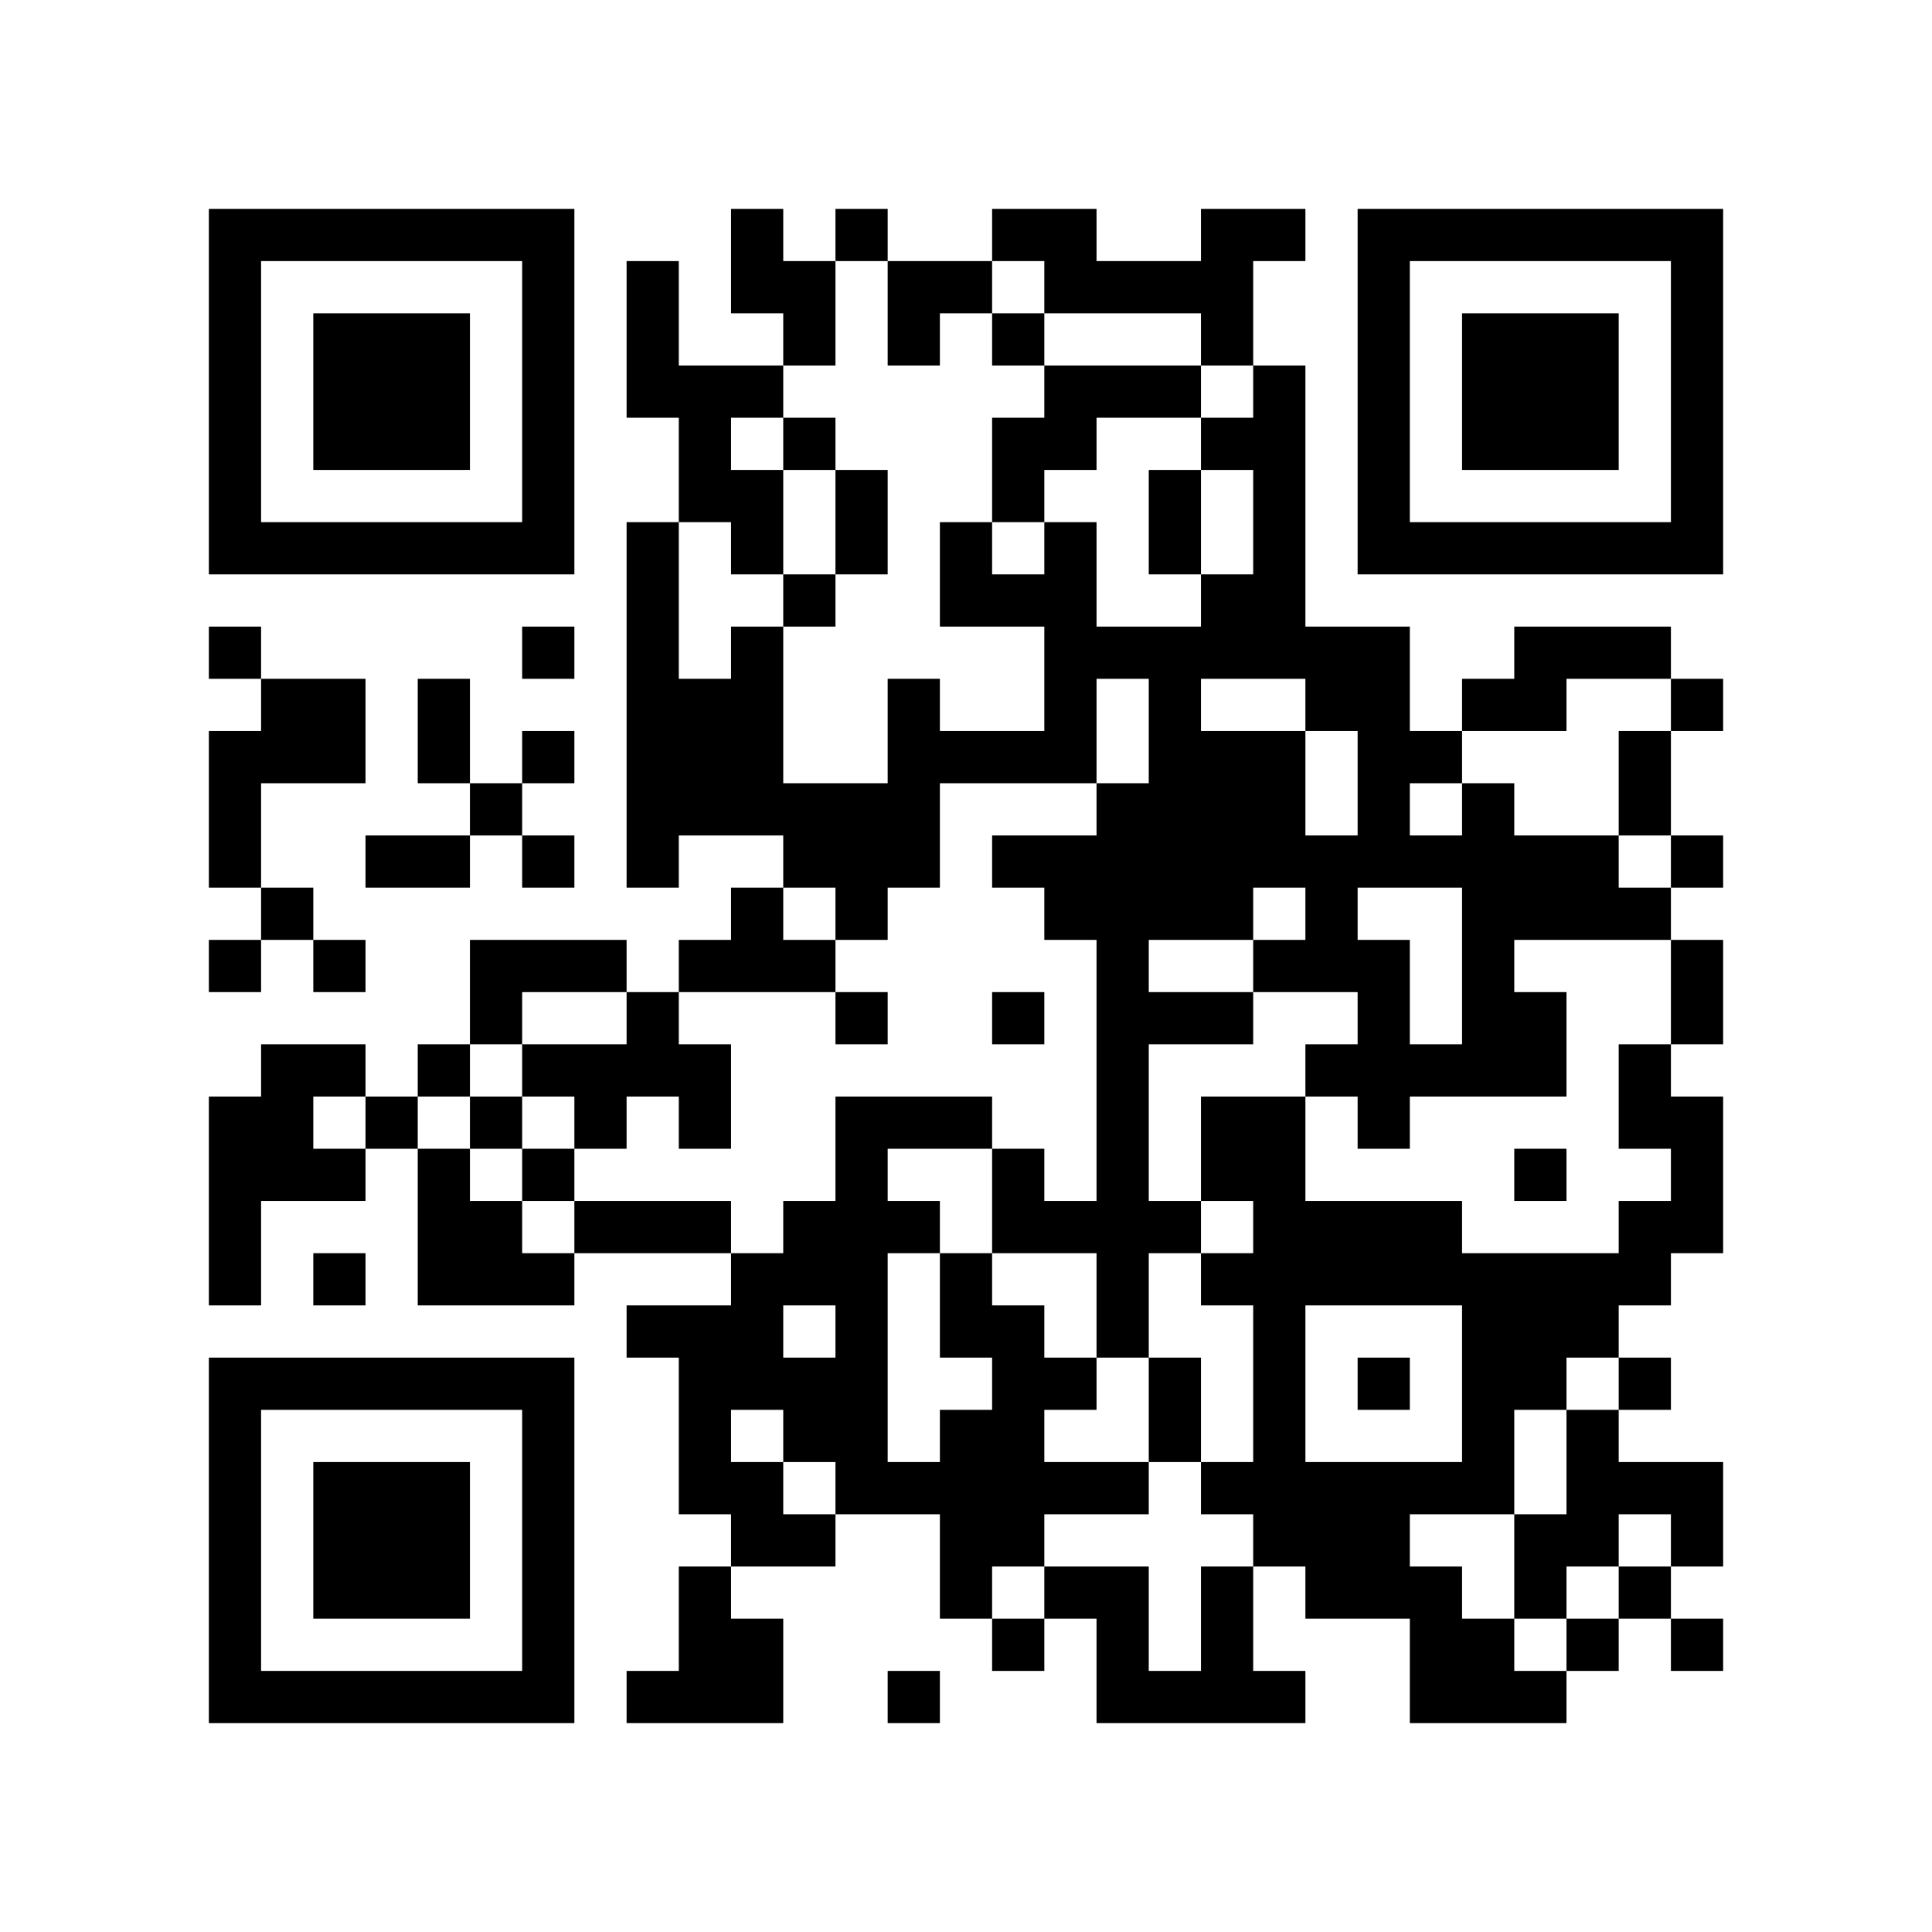
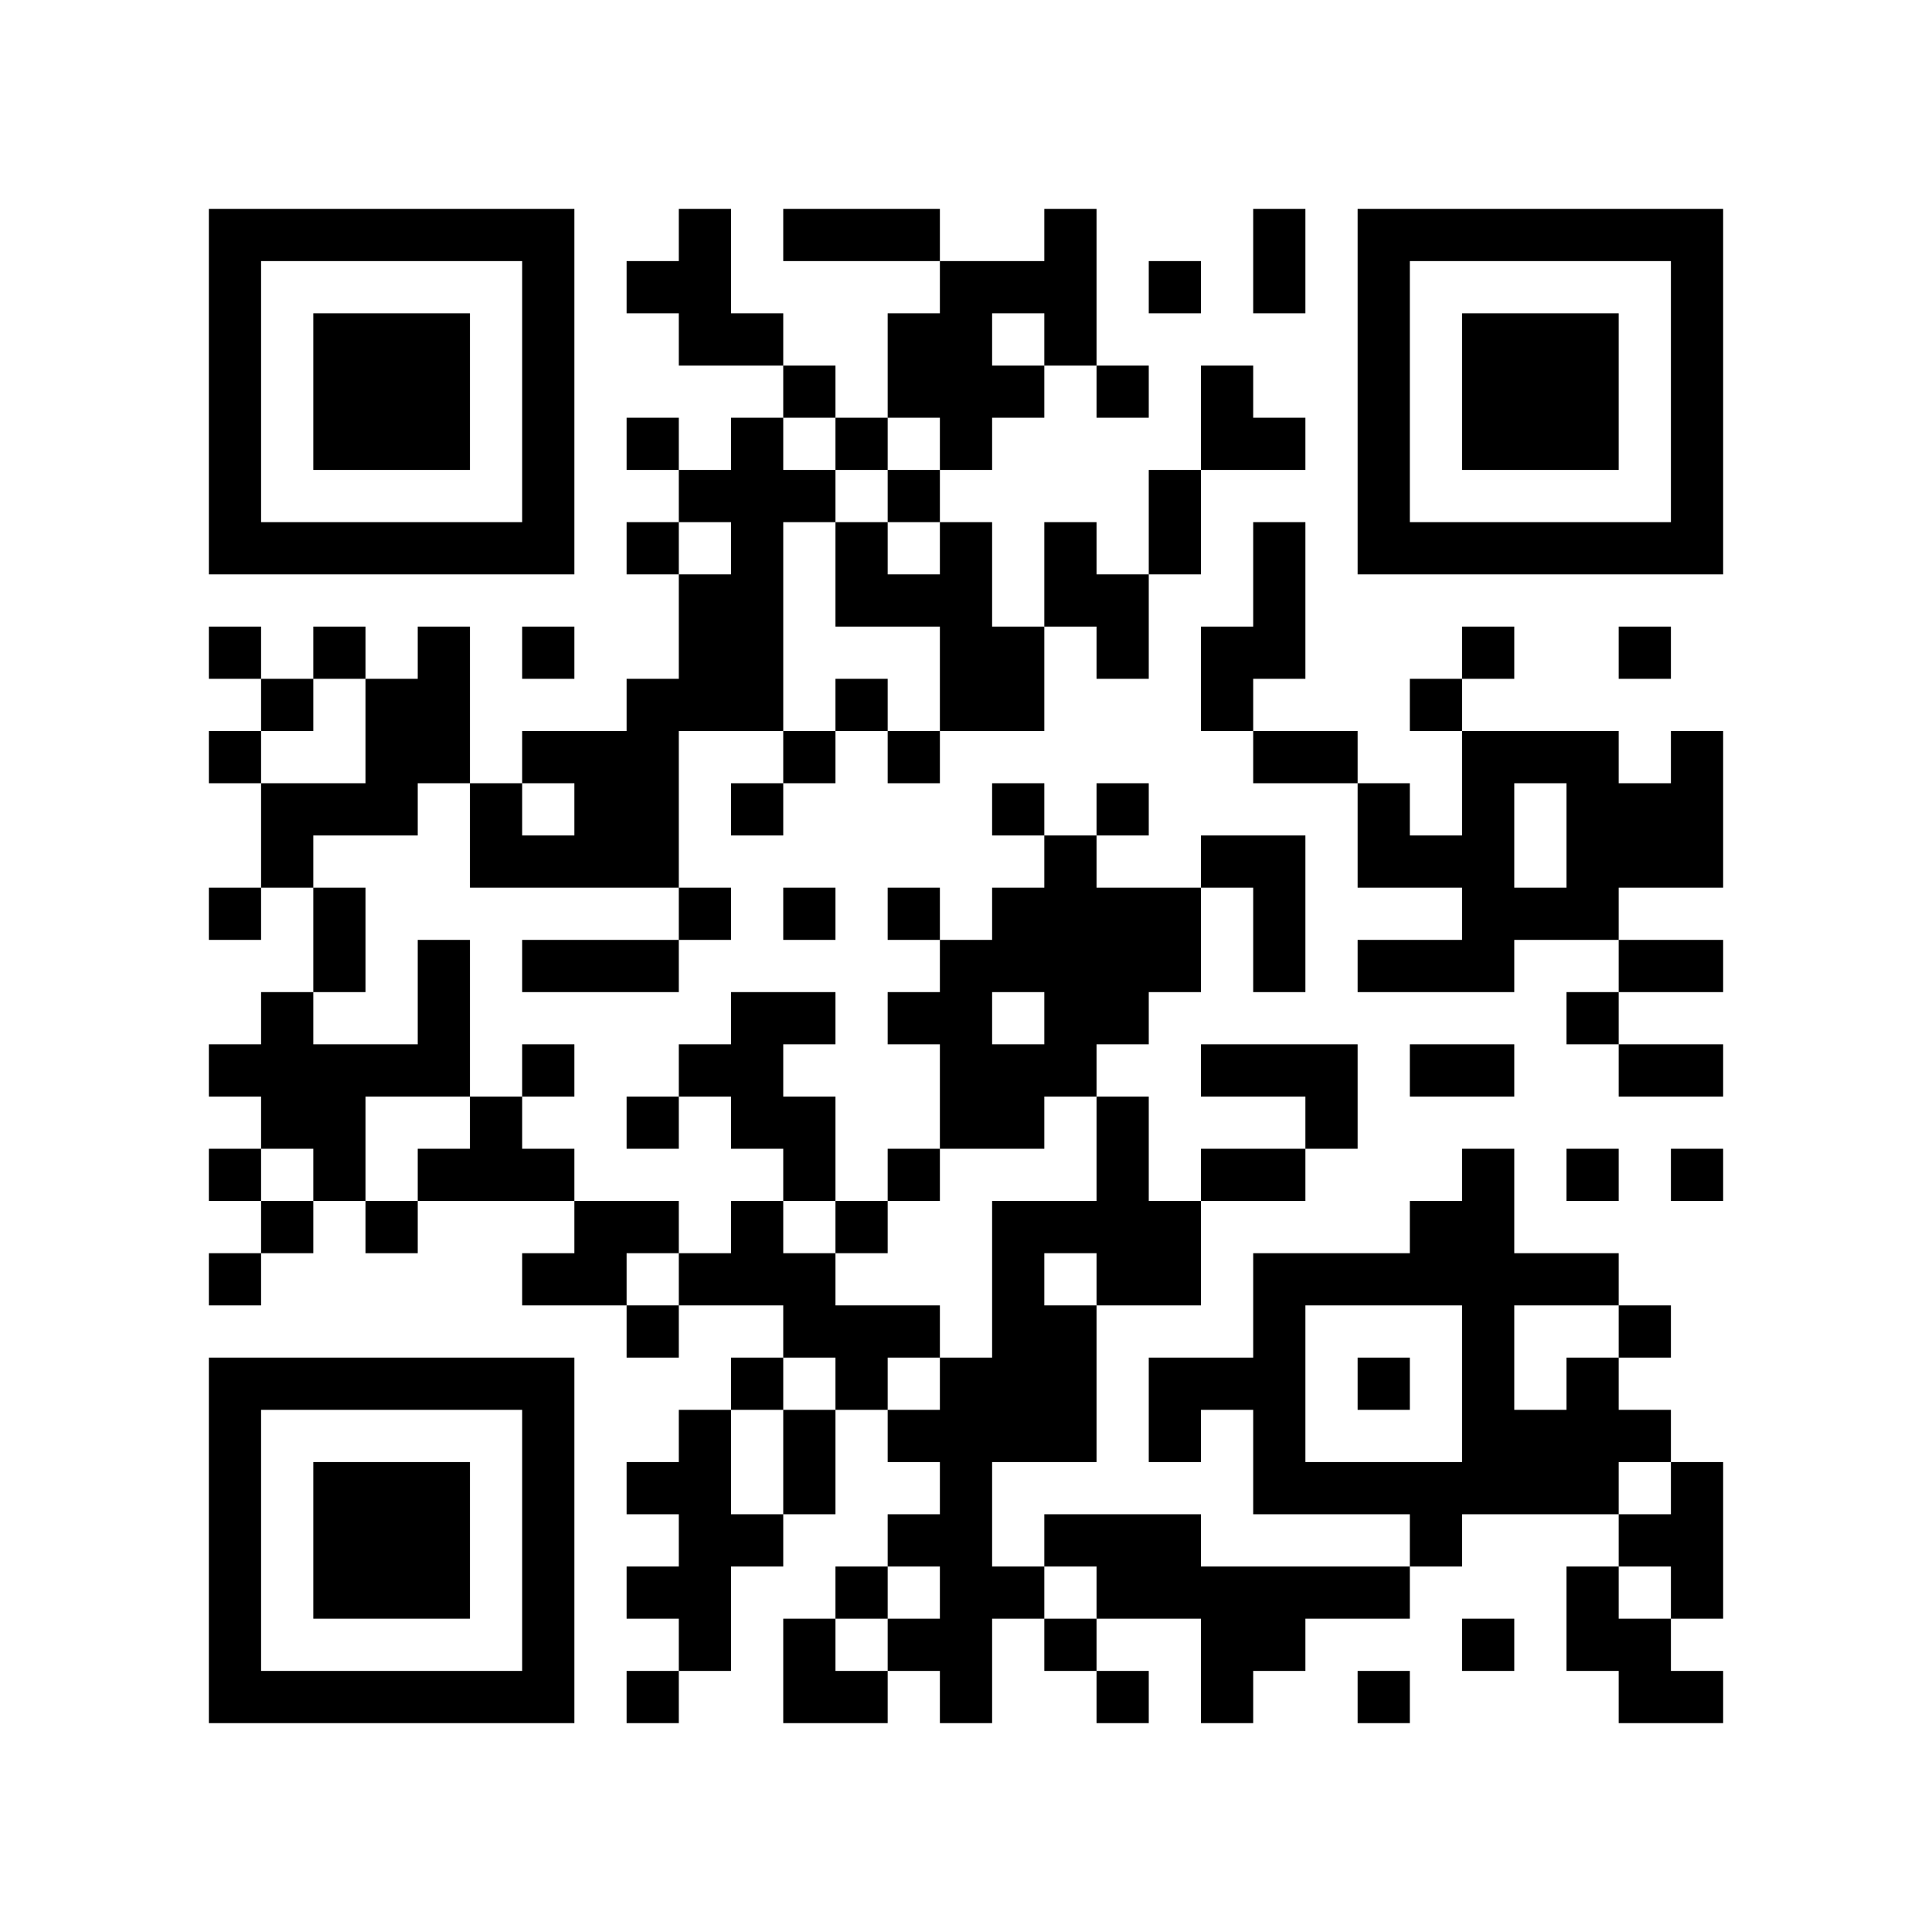
<svg xmlns="http://www.w3.org/2000/svg" width="37mm" height="37mm" version="1.1" viewBox="0 0 37 37">
  <rect fill="white" x="0" y="0" width="100%" height="100%" />
-   <path style="fill:#000000;fill-opacity:1;fill-rule:nonzero;stroke:none" d="M 24 29 L 24 30 L 25 30 L 25 29 z M 20 13 L 20 14 L 21 14 L 21 13 z M 10 32 L 10 33 L 11 33 L 11 32 z M 23 8 L 23 9 L 24 9 L 24 8 z M 21 24 L 21 25 L 22 25 L 22 24 z M 26 23 L 26 24 L 27 24 L 27 23 z M 24 11 L 24 12 L 25 12 L 25 11 z M 22 23 L 22 24 L 23 24 L 23 23 z M 27 30 L 27 31 L 28 31 L 28 30 z M 15 26 L 15 27 L 16 27 L 16 26 z M 4 21 L 4 22 L 5 22 L 5 21 z M 28 18 L 28 19 L 29 19 L 29 18 z M 18 5 L 18 6 L 19 6 L 19 5 z M 16 21 L 16 22 L 17 22 L 17 21 z M 5 32 L 5 33 L 6 33 L 6 32 z M 29 19 L 29 20 L 30 20 L 30 19 z M 19 8 L 19 9 L 20 9 L 20 8 z M 30 16 L 30 17 L 31 17 L 31 16 z M 7 6 L 7 7 L 8 7 L 8 6 z M 20 4 L 20 5 L 21 5 L 21 4 z M 10 27 L 10 28 L 11 28 L 11 27 z M 23 17 L 23 18 L 24 18 L 24 17 z M 21 17 L 21 18 L 22 18 L 22 17 z M 24 18 L 24 19 L 25 19 L 25 18 z M 22 14 L 22 15 L 23 15 L 23 14 z M 27 23 L 27 24 L 28 24 L 28 23 z M 12 16 L 12 17 L 13 17 L 13 16 z M 26 16 L 26 17 L 27 17 L 27 16 z M 13 13 L 13 14 L 14 14 L 14 13 z M 14 18 L 14 19 L 15 19 L 15 18 z M 13 23 L 13 24 L 14 24 L 14 23 z M 28 25 L 28 26 L 29 26 L 29 25 z M 29 20 L 29 21 L 30 21 L 30 20 z M 6 22 L 6 23 L 7 23 L 7 22 z M 30 27 L 30 28 L 31 28 L 31 27 z M 4 18 L 4 19 L 5 19 L 5 18 z M 31 10 L 31 11 L 32 11 L 32 10 z M 8 16 L 8 17 L 9 17 L 9 16 z M 32 5 L 32 6 L 33 6 L 33 5 z M 7 21 L 7 22 L 8 22 L 8 21 z M 20 11 L 20 12 L 21 12 L 21 11 z M 10 18 L 10 19 L 11 19 L 11 18 z M 23 22 L 23 23 L 24 23 L 24 22 z M 24 25 L 24 26 L 25 26 L 25 25 z M 22 9 L 22 10 L 23 10 L 23 9 z M 25 12 L 25 13 L 26 13 L 26 12 z M 21 28 L 21 29 L 22 29 L 22 28 z M 27 10 L 27 11 L 28 11 L 28 10 z M 14 13 L 14 14 L 15 14 L 15 13 z M 15 8 L 15 9 L 16 9 L 16 8 z M 28 32 L 28 33 L 29 33 L 29 32 z M 29 29 L 29 30 L 30 30 L 30 29 z M 19 14 L 19 15 L 20 15 L 20 14 z M 4 9 L 4 10 L 5 10 L 5 9 z M 28 6 L 28 7 L 29 7 L 29 6 z M 5 4 L 5 5 L 6 5 L 6 4 z M 29 7 L 29 8 L 30 8 L 30 7 z M 32 28 L 32 29 L 33 29 L 33 28 z M 7 26 L 7 27 L 8 27 L 8 26 z M 10 5 L 10 6 L 11 6 L 11 5 z M 23 31 L 23 32 L 24 32 L 24 31 z M 9 24 L 9 25 L 10 25 L 10 24 z M 24 32 L 24 33 L 25 33 L 25 32 z M 10 31 L 10 32 L 11 32 L 11 31 z M 23 5 L 23 6 L 24 6 L 24 5 z M 21 21 L 21 22 L 22 22 L 22 21 z M 22 26 L 22 27 L 23 27 L 23 26 z M 18 30 L 18 31 L 19 31 L 19 30 z M 19 23 L 19 24 L 20 24 L 20 23 z M 15 23 L 15 24 L 16 24 L 16 23 z M 30 29 L 30 30 L 31 30 L 31 29 z M 4 32 L 4 33 L 5 33 L 5 32 z M 28 13 L 28 14 L 29 14 L 29 13 z M 16 24 L 16 25 L 17 25 L 17 24 z M 31 24 L 31 25 L 32 25 L 32 24 z M 29 8 L 29 9 L 30 9 L 30 8 z M 30 7 L 30 8 L 31 8 L 31 7 z M 31 14 L 31 15 L 32 15 L 32 14 z M 8 28 L 8 29 L 9 29 L 9 28 z M 10 22 L 10 23 L 11 23 L 11 22 z M 25 30 L 25 31 L 26 31 L 26 30 z M 26 21 L 26 22 L 27 22 L 27 21 z M 27 24 L 27 25 L 28 25 L 28 24 z M 12 11 L 12 12 L 13 12 L 13 11 z M 26 15 L 26 16 L 27 16 L 27 15 z M 14 9 L 14 10 L 15 10 L 15 9 z M 19 28 L 19 29 L 20 29 L 20 28 z M 4 23 L 4 24 L 5 24 L 5 23 z M 28 20 L 28 21 L 29 21 L 29 20 z M 18 11 L 18 12 L 19 12 L 19 11 z M 16 23 L 16 24 L 17 24 L 17 23 z M 5 22 L 5 23 L 6 23 L 6 22 z M 29 17 L 29 18 L 30 18 L 30 17 z M 6 29 L 6 30 L 7 30 L 7 29 z M 7 8 L 7 9 L 8 9 L 8 8 z M 32 8 L 32 9 L 33 9 L 33 8 z M 9 10 L 9 11 L 10 11 L 10 10 z M 23 19 L 23 20 L 24 20 L 24 19 z M 21 7 L 21 8 L 22 8 L 22 7 z M 11 20 L 11 21 L 12 21 L 12 20 z M 24 12 L 24 13 L 25 13 L 25 12 z M 22 12 L 22 13 L 23 13 L 23 12 z M 20 28 L 20 29 L 21 29 L 21 28 z M 25 17 L 25 18 L 26 18 L 26 17 z M 26 6 L 26 7 L 27 7 L 27 6 z M 15 5 L 15 6 L 16 6 L 16 5 z M 13 21 L 13 22 L 14 22 L 14 21 z M 28 27 L 28 28 L 29 28 L 29 27 z M 14 26 L 14 27 L 15 27 L 15 26 z M 29 26 L 29 27 L 30 27 L 30 26 z M 19 19 L 19 20 L 20 20 L 20 19 z M 17 15 L 17 16 L 18 16 L 18 15 z M 6 20 L 6 21 L 7 21 L 7 20 z M 30 25 L 30 26 L 31 26 L 31 25 z M 4 4 L 4 5 L 5 5 L 5 4 z M 31 28 L 31 29 L 32 29 L 32 28 z M 5 17 L 5 18 L 6 18 L 6 17 z M 32 7 L 32 8 L 33 8 L 33 7 z M 6 14 L 6 15 L 7 15 L 7 14 z M 9 19 L 9 20 L 10 20 L 10 19 z M 10 16 L 10 17 L 11 17 L 11 16 z M 8 24 L 8 25 L 9 25 L 9 24 z M 23 24 L 23 25 L 24 25 L 24 24 z M 24 27 L 24 28 L 25 28 L 25 27 z M 22 7 L 22 8 L 23 8 L 23 7 z M 26 9 L 26 10 L 27 10 L 27 9 z M 27 4 L 27 5 L 28 5 L 28 4 z M 13 30 L 13 31 L 14 31 L 14 30 z M 18 21 L 18 22 L 19 22 L 19 21 z M 28 8 L 28 9 L 29 9 L 29 8 z M 31 21 L 31 22 L 32 22 L 32 21 z M 5 10 L 5 11 L 6 11 L 6 10 z M 30 10 L 30 11 L 31 11 L 31 10 z M 7 28 L 7 29 L 8 29 L 8 28 z M 8 23 L 8 24 L 9 24 L 9 23 z M 20 26 L 20 27 L 21 27 L 21 26 z M 10 29 L 10 30 L 11 30 L 11 29 z M 24 8 L 24 9 L 25 9 L 25 8 z M 12 6 L 12 7 L 13 7 L 13 6 z M 13 7 L 13 8 L 14 8 L 14 7 z M 18 28 L 18 29 L 19 29 L 19 28 z M 14 28 L 14 29 L 15 29 L 15 28 z M 28 15 L 28 16 L 29 16 L 29 15 z M 16 26 L 16 27 L 17 27 L 17 26 z M 31 26 L 31 27 L 32 27 L 32 26 z M 32 21 L 32 22 L 33 22 L 33 21 z M 6 32 L 6 33 L 7 33 L 7 32 z M 8 30 L 8 31 L 9 31 L 9 30 z M 32 19 L 32 20 L 33 20 L 33 19 z M 20 17 L 20 18 L 21 18 L 21 17 z M 10 20 L 10 21 L 11 21 L 11 20 z M 25 28 L 25 29 L 26 29 L 26 28 z M 23 12 L 23 13 L 24 13 L 24 12 z M 21 12 L 21 13 L 22 13 L 22 12 z M 24 7 L 24 8 L 25 8 L 25 7 z M 22 19 L 22 20 L 23 20 L 23 19 z M 12 13 L 12 14 L 13 14 L 13 13 z M 26 13 L 26 14 L 27 14 L 27 13 z M 13 8 L 13 9 L 14 9 L 14 8 z M 27 16 L 27 17 L 28 17 L 28 16 z M 14 7 L 14 8 L 15 8 L 15 7 z M 16 17 L 16 18 L 17 18 L 17 17 z M 5 20 L 5 21 L 6 21 L 6 20 z M 19 4 L 19 5 L 20 5 L 20 4 z M 30 12 L 30 13 L 31 13 L 31 12 z M 4 15 L 4 16 L 5 16 L 5 15 z M 7 10 L 7 11 L 8 11 L 8 10 z M 5 14 L 5 15 L 6 15 L 6 14 z M 32 10 L 32 11 L 33 11 L 33 10 z M 20 8 L 20 9 L 21 9 L 21 8 z M 23 21 L 23 22 L 24 22 L 24 21 z M 21 5 L 21 6 L 22 6 L 22 5 z M 24 14 L 24 15 L 25 15 L 25 14 z M 22 10 L 22 11 L 23 11 L 23 10 z M 20 30 L 20 31 L 21 31 L 21 30 z M 21 31 L 21 32 L 22 32 L 22 31 z M 26 4 L 26 5 L 27 5 L 27 4 z M 14 14 L 14 15 L 15 15 L 15 14 z M 13 27 L 13 28 L 14 28 L 14 27 z M 14 24 L 14 25 L 15 25 L 15 24 z M 29 24 L 29 25 L 30 25 L 30 24 z M 17 13 L 17 14 L 18 14 L 18 13 z M 15 29 L 15 30 L 16 30 L 16 29 z M 4 6 L 4 7 L 5 7 L 5 6 z M 31 30 L 31 31 L 32 31 L 32 30 z M 10 6 L 10 7 L 11 7 L 11 6 z M 8 26 L 8 27 L 9 27 L 9 26 z M 24 21 L 24 22 L 25 22 L 25 21 z M 22 5 L 22 6 L 23 6 L 23 5 z M 25 24 L 25 25 L 26 25 L 26 24 z M 21 32 L 21 33 L 22 33 L 22 32 z M 13 28 L 13 29 L 14 29 L 14 28 z M 18 27 L 18 28 L 19 28 L 19 27 z M 19 26 L 19 27 L 20 27 L 20 26 z M 17 6 L 17 7 L 18 7 L 18 6 z M 4 29 L 4 30 L 5 30 L 5 29 z M 28 10 L 28 11 L 29 11 L 29 10 z M 31 23 L 31 24 L 32 24 L 32 23 z M 17 32 L 17 33 L 18 33 L 18 32 z M 6 7 L 6 8 L 7 8 L 7 7 z M 30 8 L 30 9 L 31 9 L 31 8 z M 7 30 L 7 31 L 8 31 L 8 30 z M 10 9 L 10 10 L 11 10 L 11 9 z M 24 28 L 24 29 L 25 29 L 25 28 z M 20 12 L 20 13 L 21 13 L 21 12 z M 21 25 L 21 26 L 22 26 L 22 25 z M 24 10 L 24 11 L 25 11 L 25 10 z M 27 31 L 27 32 L 28 32 L 28 31 z M 14 10 L 14 11 L 15 11 L 15 10 z M 15 27 L 15 28 L 16 28 L 16 27 z M 28 17 L 28 18 L 29 18 L 29 17 z M 29 12 L 29 13 L 30 13 L 30 12 z M 19 9 L 19 10 L 20 10 L 20 9 z M 32 23 L 32 24 L 33 24 L 33 23 z M 6 30 L 6 31 L 7 31 L 7 30 z M 7 7 L 7 8 L 8 8 L 8 7 z M 8 8 L 8 9 L 9 9 L 9 8 z M 32 13 L 32 14 L 33 14 L 33 13 z M 10 26 L 10 27 L 11 27 L 11 26 z M 23 14 L 23 15 L 24 15 L 24 14 z M 21 18 L 21 19 L 22 19 L 22 18 z M 22 17 L 22 18 L 23 18 L 23 17 z M 27 20 L 27 21 L 28 21 L 28 20 z M 12 15 L 12 16 L 13 16 L 13 15 z M 26 19 L 26 20 L 27 20 L 27 19 z M 13 14 L 13 15 L 14 15 L 14 14 z M 14 5 L 14 6 L 15 6 L 15 5 z M 15 16 L 15 17 L 16 17 L 16 16 z M 4 27 L 4 28 L 5 28 L 5 27 z M 28 24 L 28 25 L 29 25 L 29 24 z M 16 19 L 16 20 L 17 20 L 17 19 z M 5 26 L 5 27 L 6 27 L 6 26 z M 19 6 L 19 7 L 20 7 L 20 6 z M 8 7 L 8 8 L 9 8 L 9 7 z M 32 4 L 32 5 L 33 5 L 33 4 z M 20 10 L 20 11 L 21 11 L 21 10 z M 24 24 L 24 25 L 25 25 L 25 24 z M 25 13 L 25 14 L 26 14 L 26 13 z M 26 10 L 26 11 L 27 11 L 27 10 z M 14 12 L 14 13 L 15 13 L 15 12 z M 13 25 L 13 26 L 14 26 L 14 25 z M 28 31 L 28 32 L 29 32 L 29 31 z M 16 10 L 16 11 L 17 11 L 17 10 z M 29 30 L 29 31 L 30 31 L 30 30 z M 4 8 L 4 9 L 5 9 L 5 8 z M 8 14 L 8 15 L 9 15 L 9 14 z M 6 10 L 6 11 L 7 11 L 7 10 z M 9 15 L 9 16 L 10 16 L 10 15 z M 10 4 L 10 5 L 11 5 L 11 4 z M 8 20 L 8 21 L 9 21 L 9 20 z M 23 28 L 23 29 L 24 29 L 24 28 z M 24 23 L 24 24 L 25 24 L 25 23 z M 20 23 L 20 24 L 21 24 L 21 23 z M 10 30 L 10 31 L 11 31 L 11 30 z M 21 22 L 21 23 L 22 23 L 22 22 z M 26 29 L 26 30 L 27 30 L 27 29 z M 27 32 L 27 33 L 28 33 L 28 32 z M 18 25 L 18 26 L 19 26 L 19 25 z M 30 28 L 30 29 L 31 29 L 31 28 z M 4 31 L 4 32 L 5 32 L 5 31 z M 30 6 L 30 7 L 31 7 L 31 6 z M 7 32 L 7 33 L 8 33 L 8 32 z M 31 15 L 31 16 L 32 16 L 32 15 z M 32 16 L 32 17 L 33 17 L 33 16 z M 20 14 L 20 15 L 21 15 L 21 14 z M 23 11 L 23 12 L 24 12 L 24 11 z M 21 15 L 21 16 L 22 16 L 22 15 z M 26 20 L 26 21 L 27 21 L 27 20 z M 24 4 L 24 5 L 25 5 L 25 4 z M 12 10 L 12 11 L 13 11 L 13 10 z M 26 14 L 26 15 L 27 15 L 27 14 z M 19 29 L 19 30 L 20 30 L 20 29 z M 4 22 L 4 23 L 5 23 L 5 22 z M 28 19 L 28 20 L 29 20 L 29 19 z M 18 10 L 18 11 L 19 11 L 19 10 z M 16 22 L 16 23 L 17 23 L 17 22 z M 19 11 L 19 12 L 20 12 L 20 11 z M 17 23 L 17 24 L 18 24 L 18 23 z M 6 28 L 6 29 L 7 29 L 7 28 z M 30 17 L 30 18 L 31 18 L 31 17 z M 4 12 L 4 13 L 5 13 L 5 12 z M 31 4 L 31 5 L 32 5 L 32 4 z M 8 10 L 8 11 L 9 11 L 9 10 z M 20 5 L 20 6 L 21 6 L 21 5 z M 10 24 L 10 25 L 11 25 L 11 24 z M 23 16 L 23 17 L 24 17 L 24 16 z M 21 16 L 21 17 L 22 17 L 22 16 z M 11 21 L 11 22 L 12 22 L 12 21 z M 22 15 L 22 16 L 23 16 L 23 15 z M 25 18 L 25 19 L 26 19 L 26 18 z M 12 23 L 12 24 L 13 24 L 13 23 z M 15 18 L 15 19 L 16 19 L 16 18 z M 28 26 L 28 27 L 29 27 L 29 26 z M 19 16 L 19 17 L 20 17 L 20 16 z M 17 16 L 17 17 L 18 17 L 18 16 z M 30 24 L 30 25 L 31 25 L 31 24 z M 32 6 L 32 7 L 33 7 L 33 6 z M 9 4 L 9 5 L 10 5 L 10 4 z M 11 18 L 11 19 L 12 19 L 12 18 z M 24 26 L 24 27 L 25 27 L 25 26 z M 26 8 L 26 9 L 27 9 L 27 8 z M 22 32 L 22 33 L 23 33 L 23 32 z M 15 11 L 15 12 L 16 12 L 16 11 z M 13 31 L 13 32 L 14 32 L 14 31 z M 16 4 L 16 5 L 17 5 L 17 4 z M 19 25 L 19 26 L 20 26 L 20 25 z M 4 10 L 4 11 L 5 11 L 5 10 z M 28 7 L 28 8 L 29 8 L 29 7 z M 29 6 L 29 7 L 30 7 L 30 6 z M 32 29 L 32 30 L 33 30 L 33 29 z M 6 8 L 6 9 L 7 9 L 7 8 z M 7 29 L 7 30 L 8 30 L 8 29 z M 10 10 L 10 11 L 11 11 L 11 10 z M 8 22 L 8 23 L 9 23 L 9 22 z M 23 30 L 23 31 L 24 31 L 24 30 z M 9 23 L 9 24 L 10 24 L 10 23 z M 10 28 L 10 29 L 11 29 L 11 28 z M 25 20 L 25 21 L 26 21 L 26 20 z M 23 4 L 23 5 L 24 5 L 24 4 z M 21 20 L 21 21 L 22 21 L 22 20 z M 22 27 L 22 28 L 23 28 L 23 27 z M 12 5 L 12 6 L 13 6 L 13 5 z M 13 32 L 13 33 L 14 33 L 14 32 z M 14 31 L 14 32 L 15 32 L 15 31 z M 19 22 L 19 23 L 20 23 L 20 22 z M 16 25 L 16 26 L 17 26 L 17 25 z M 17 28 L 17 29 L 18 29 L 18 28 z M 30 4 L 30 5 L 31 5 L 31 4 z M 31 17 L 31 18 L 32 18 L 32 17 z M 8 29 L 8 30 L 9 30 L 9 29 z M 32 18 L 32 19 L 33 19 L 33 18 z M 9 32 L 9 33 L 10 33 L 10 32 z M 20 16 L 20 17 L 21 17 L 21 16 z M 25 29 L 25 30 L 26 30 L 26 29 z M 26 26 L 26 27 L 27 27 L 27 26 z M 12 12 L 12 13 L 13 13 L 13 12 z M 26 12 L 26 13 L 27 13 L 27 12 z M 13 9 L 13 10 L 14 10 L 14 9 z M 19 31 L 19 32 L 20 32 L 20 31 z M 15 15 L 15 16 L 16 16 L 16 15 z M 4 24 L 4 25 L 5 25 L 5 24 z M 16 16 L 16 17 L 17 17 L 17 16 z M 5 21 L 5 22 L 6 22 L 6 21 z M 29 16 L 29 17 L 30 17 L 30 16 z M 17 21 L 17 22 L 18 22 L 18 21 z M 6 26 L 6 27 L 7 27 L 7 26 z M 4 14 L 4 15 L 5 15 L 5 14 z M 8 4 L 8 5 L 9 5 L 9 4 z M 32 9 L 32 10 L 33 10 L 33 9 z M 20 7 L 20 8 L 21 8 L 21 7 z M 10 14 L 10 15 L 11 15 L 11 14 z M 11 23 L 11 24 L 12 24 L 12 23 z M 22 13 L 22 14 L 23 14 L 23 13 z M 25 16 L 25 17 L 26 17 L 26 16 z M 12 19 L 12 20 L 13 20 L 13 19 z M 26 7 L 26 8 L 27 8 L 27 7 z M 13 18 L 13 19 L 14 19 L 14 18 z M 27 14 L 27 15 L 28 15 L 28 14 z M 14 17 L 14 18 L 15 18 L 15 17 z M 12 25 L 12 26 L 13 26 L 13 25 z M 13 20 L 13 21 L 14 21 L 14 20 z M 28 28 L 28 29 L 29 29 L 29 28 z M 16 15 L 16 16 L 17 16 L 17 15 z M 29 25 L 29 26 L 30 26 L 30 25 z M 17 14 L 17 15 L 18 15 L 18 14 z M 4 5 L 4 6 L 5 6 L 5 5 z M 7 16 L 7 17 L 8 17 L 8 16 z M 9 18 L 9 19 L 10 19 L 10 18 z M 26 30 L 26 31 L 27 31 L 27 30 z M 12 32 L 12 33 L 13 33 L 13 32 z M 19 27 L 19 28 L 20 28 L 20 27 z M 4 28 L 4 29 L 5 29 L 5 28 z M 16 28 L 16 29 L 17 29 L 17 28 z M 31 20 L 31 21 L 32 21 L 32 20 z M 29 4 L 29 5 L 30 5 L 30 4 z M 32 31 L 32 32 L 33 32 L 33 31 z M 6 6 L 6 7 L 7 7 L 7 6 z M 10 8 L 10 9 L 11 9 L 11 8 z M 8 32 L 8 33 L 9 33 L 9 32 z M 23 32 L 23 33 L 24 33 L 24 32 z M 9 21 L 9 22 L 10 22 L 10 21 z M 23 6 L 23 7 L 24 7 L 24 6 z M 24 9 L 24 10 L 25 10 L 25 9 z M 27 28 L 27 29 L 28 29 L 28 28 z M 12 7 L 12 8 L 13 8 L 13 7 z M 18 29 L 18 30 L 19 30 L 19 29 z M 14 29 L 14 30 L 15 30 L 15 29 z M 15 24 L 15 25 L 16 25 L 16 24 z M 28 16 L 28 17 L 29 17 L 29 16 z M 16 27 L 16 28 L 17 28 L 17 27 z M 29 13 L 29 14 L 30 14 L 30 13 z M 32 22 L 32 23 L 33 23 L 33 22 z M 7 4 L 7 5 L 8 5 L 8 4 z M 23 15 L 23 16 L 24 16 L 24 15 z M 21 19 L 21 20 L 22 20 L 22 19 z M 26 24 L 26 25 L 27 25 L 27 24 z M 24 16 L 24 17 L 25 17 L 25 16 z M 22 16 L 22 17 L 23 17 L 23 16 z M 12 14 L 12 15 L 13 15 L 13 14 z M 26 18 L 26 19 L 27 19 L 27 18 z M 13 15 L 13 16 L 14 16 L 14 15 z M 14 4 L 14 5 L 15 5 L 15 4 z M 12 20 L 12 21 L 13 21 L 13 20 z M 4 26 L 4 27 L 5 27 L 5 26 z M 18 14 L 18 15 L 19 15 L 19 14 z M 29 22 L 29 23 L 30 23 L 30 22 z M 6 24 L 6 25 L 7 25 L 7 24 z M 4 16 L 4 17 L 5 17 L 5 16 z M 5 13 L 5 14 L 6 14 L 6 13 z M 8 6 L 8 7 L 9 7 L 9 6 z M 6 18 L 6 19 L 7 19 L 7 18 z M 10 12 L 10 13 L 11 13 L 11 12 z M 24 15 L 24 16 L 25 16 L 25 15 z M 21 30 L 21 31 L 22 31 L 22 30 z M 26 5 L 26 6 L 27 6 L 27 5 z M 14 15 L 14 16 L 15 16 L 15 15 z M 15 6 L 15 7 L 16 7 L 16 6 z M 13 26 L 13 27 L 14 27 L 14 26 z M 16 9 L 16 10 L 17 10 L 17 9 z M 14 25 L 14 26 L 15 26 L 15 25 z M 4 7 L 4 8 L 5 8 L 5 7 z M 28 4 L 28 5 L 29 5 L 29 4 z M 8 13 L 8 14 L 9 14 L 9 13 z M 6 13 L 6 14 L 7 14 L 7 13 z M 10 7 L 10 8 L 11 8 L 11 7 z M 9 26 L 9 27 L 10 27 L 10 26 z M 24 22 L 24 23 L 25 23 L 25 22 z M 25 23 L 25 24 L 26 24 L 26 23 z M 21 23 L 21 24 L 22 24 L 22 23 z M 26 28 L 26 29 L 27 29 L 27 28 z M 18 24 L 18 25 L 19 25 L 19 24 z M 14 32 L 14 33 L 15 33 L 15 32 z M 29 32 L 29 33 L 30 33 L 30 32 z M 17 5 L 17 6 L 18 6 L 18 5 z M 30 31 L 30 32 L 31 32 L 31 31 z M 4 30 L 4 31 L 5 31 L 5 30 z M 29 10 L 29 11 L 30 11 L 30 10 z M 6 4 L 6 5 L 7 5 L 7 4 z M 31 12 L 31 13 L 32 13 L 32 12 z" id="qr-path" />
+   <path style="fill:#000000;fill-opacity:1;fill-rule:nonzero;stroke:none" d="M 10 32 L 10 33 L 11 33 L 11 32 z M 23 8 L 23 9 L 24 9 L 24 8 z M 21 24 L 21 25 L 22 25 L 22 24 z M 24 11 L 24 12 L 25 12 L 25 11 z M 22 23 L 22 24 L 23 24 L 23 23 z M 13 4 L 13 5 L 14 5 L 14 4 z M 14 11 L 14 12 L 15 12 L 15 11 z M 28 18 L 28 19 L 29 19 L 29 18 z M 18 5 L 18 6 L 19 6 L 19 5 z M 5 32 L 5 33 L 6 33 L 6 32 z M 30 16 L 30 17 L 31 17 L 31 16 z M 7 6 L 7 7 L 8 7 L 8 6 z M 32 14 L 32 15 L 33 15 L 33 14 z M 20 4 L 20 5 L 21 5 L 21 4 z M 10 27 L 10 28 L 11 28 L 11 27 z M 21 17 L 21 18 L 22 18 L 22 17 z M 24 18 L 24 19 L 25 19 L 25 18 z M 27 23 L 27 24 L 28 24 L 28 23 z M 12 16 L 12 17 L 13 17 L 13 16 z M 26 16 L 26 17 L 27 17 L 27 16 z M 13 13 L 13 14 L 14 14 L 14 13 z M 27 13 L 27 14 L 28 14 L 28 13 z M 15 19 L 15 20 L 16 20 L 16 19 z M 28 25 L 28 26 L 29 26 L 29 25 z M 18 12 L 18 13 L 19 13 L 19 12 z M 19 17 L 19 18 L 20 18 L 20 17 z M 17 17 L 17 18 L 18 18 L 18 17 z M 6 22 L 6 23 L 7 23 L 7 22 z M 30 27 L 30 28 L 31 28 L 31 27 z M 7 15 L 7 16 L 8 16 L 8 15 z M 31 10 L 31 11 L 32 11 L 32 10 z M 5 19 L 5 20 L 6 20 L 6 19 z M 32 5 L 32 6 L 33 6 L 33 5 z M 20 11 L 20 12 L 21 12 L 21 11 z M 10 18 L 10 19 L 11 19 L 11 18 z M 23 22 L 23 23 L 24 23 L 24 22 z M 24 25 L 24 26 L 25 26 L 25 25 z M 22 9 L 22 10 L 23 10 L 23 9 z M 27 10 L 27 11 L 28 11 L 28 10 z M 14 13 L 14 14 L 15 14 L 15 13 z M 13 24 L 13 25 L 14 25 L 14 24 z M 16 11 L 16 12 L 17 12 L 17 11 z M 14 23 L 14 24 L 15 24 L 15 23 z M 4 9 L 4 10 L 5 10 L 5 9 z M 28 6 L 28 7 L 29 7 L 29 6 z M 5 4 L 5 5 L 6 5 L 6 4 z M 29 7 L 29 8 L 30 8 L 30 7 z M 32 28 L 32 29 L 33 29 L 33 28 z M 7 26 L 7 27 L 8 27 L 8 26 z M 10 5 L 10 6 L 11 6 L 11 5 z M 23 31 L 23 32 L 24 32 L 24 31 z M 10 31 L 10 32 L 11 32 L 11 31 z M 25 21 L 25 22 L 26 22 L 26 21 z M 21 21 L 21 22 L 22 22 L 22 21 z M 22 26 L 22 27 L 23 27 L 23 26 z M 18 30 L 18 31 L 19 31 L 19 30 z M 19 23 L 19 24 L 20 24 L 20 23 z M 4 32 L 4 33 L 5 33 L 5 32 z M 29 8 L 29 9 L 30 9 L 30 8 z M 17 29 L 17 30 L 18 30 L 18 29 z M 30 7 L 30 8 L 31 8 L 31 7 z M 8 28 L 8 29 L 9 29 L 9 28 z M 24 31 L 24 32 L 25 32 L 25 31 z M 10 22 L 10 23 L 11 23 L 11 22 z M 25 30 L 25 31 L 26 31 L 26 30 z M 24 5 L 24 6 L 25 6 L 25 5 z M 27 24 L 27 25 L 28 25 L 28 24 z M 26 15 L 26 16 L 27 16 L 27 15 z M 14 9 L 14 10 L 15 10 L 15 9 z M 28 20 L 28 21 L 29 21 L 29 20 z M 18 11 L 18 12 L 19 12 L 19 11 z M 16 23 L 16 24 L 17 24 L 17 23 z M 29 17 L 29 18 L 30 18 L 30 17 z M 17 22 L 17 23 L 18 23 L 18 22 z M 6 29 L 6 30 L 7 30 L 7 29 z M 30 14 L 30 15 L 31 15 L 31 14 z M 7 8 L 7 9 L 8 9 L 8 8 z M 32 8 L 32 9 L 33 9 L 33 8 z M 9 10 L 9 11 L 10 11 L 10 10 z M 20 6 L 20 7 L 21 7 L 21 6 z M 21 7 L 21 8 L 22 8 L 22 7 z M 24 12 L 24 13 L 25 13 L 25 12 z M 12 18 L 12 19 L 13 19 L 13 18 z M 26 6 L 26 7 L 27 7 L 27 6 z M 28 27 L 28 28 L 29 28 L 29 27 z M 18 18 L 18 19 L 19 19 L 19 18 z M 14 26 L 14 27 L 15 27 L 15 26 z M 6 20 L 6 21 L 7 21 L 7 20 z M 4 4 L 4 5 L 5 5 L 5 4 z M 8 18 L 8 19 L 9 19 L 9 18 z M 32 7 L 32 8 L 33 8 L 33 7 z M 7 23 L 7 24 L 8 24 L 8 23 z M 10 16 L 10 17 L 11 17 L 11 16 z M 24 27 L 24 28 L 25 28 L 25 27 z M 26 9 L 26 10 L 27 10 L 27 9 z M 27 4 L 27 5 L 28 5 L 28 4 z M 13 30 L 13 31 L 14 31 L 14 30 z M 18 21 L 18 22 L 19 22 L 19 21 z M 14 21 L 14 22 L 15 22 L 15 21 z M 19 24 L 19 25 L 20 25 L 20 24 z M 15 32 L 15 33 L 16 33 L 16 32 z M 28 8 L 28 9 L 29 9 L 29 8 z M 5 10 L 5 11 L 6 11 L 6 10 z M 32 30 L 32 31 L 33 31 L 33 30 z M 30 10 L 30 11 L 31 11 L 31 10 z M 7 28 L 7 29 L 8 29 L 8 28 z M 9 22 L 9 23 L 10 23 L 10 22 z M 20 26 L 20 27 L 21 27 L 21 26 z M 10 29 L 10 30 L 11 30 L 11 29 z M 23 7 L 23 8 L 24 8 L 24 7 z M 26 32 L 26 33 L 27 33 L 27 32 z M 24 8 L 24 9 L 25 9 L 25 8 z M 22 24 L 22 25 L 23 25 L 23 24 z M 27 29 L 27 30 L 28 30 L 28 29 z M 18 28 L 18 29 L 19 29 L 19 28 z M 15 25 L 15 26 L 16 26 L 16 25 z M 28 15 L 28 16 L 29 16 L 29 15 z M 18 6 L 18 7 L 19 7 L 19 6 z M 16 26 L 16 27 L 17 27 L 17 26 z M 29 14 L 29 15 L 30 15 L 30 14 z M 17 27 L 17 28 L 18 28 L 18 27 z M 6 32 L 6 33 L 7 33 L 7 32 z M 31 16 L 31 17 L 32 17 L 32 16 z M 8 30 L 8 31 L 9 31 L 9 30 z M 20 17 L 20 18 L 21 18 L 21 17 z M 10 20 L 10 21 L 11 21 L 11 20 z M 25 28 L 25 29 L 26 29 L 26 28 z M 23 12 L 23 13 L 24 13 L 24 12 z M 21 12 L 21 13 L 22 13 L 22 12 z M 12 13 L 12 14 L 13 14 L 13 13 z M 27 16 L 27 17 L 28 17 L 28 16 z M 19 30 L 19 31 L 20 31 L 20 30 z M 15 14 L 15 15 L 16 15 L 16 14 z M 28 22 L 28 23 L 29 23 L 29 22 z M 5 20 L 5 21 L 6 21 L 6 20 z M 7 10 L 7 11 L 8 11 L 8 10 z M 32 10 L 32 11 L 33 11 L 33 10 z M 24 14 L 24 15 L 25 15 L 25 14 z M 22 10 L 22 11 L 23 11 L 23 10 z M 26 4 L 26 5 L 27 5 L 27 4 z M 13 17 L 13 18 L 14 18 L 14 17 z M 15 7 L 15 8 L 16 8 L 16 7 z M 13 27 L 13 28 L 14 28 L 14 27 z M 16 8 L 16 9 L 17 9 L 17 8 z M 14 24 L 14 25 L 15 25 L 15 24 z M 29 24 L 29 25 L 30 25 L 30 24 z M 19 13 L 19 14 L 20 14 L 20 13 z M 4 6 L 4 7 L 5 7 L 5 6 z M 8 12 L 8 13 L 9 13 L 9 12 z M 6 12 L 6 13 L 7 13 L 7 12 z M 10 6 L 10 7 L 11 7 L 11 6 z M 8 26 L 8 27 L 9 27 L 9 26 z M 23 26 L 23 27 L 24 27 L 24 26 z M 11 15 L 11 16 L 12 16 L 12 15 z M 22 5 L 22 6 L 23 6 L 23 5 z M 25 24 L 25 25 L 26 25 L 26 24 z M 21 32 L 21 33 L 22 33 L 22 32 z M 13 28 L 13 29 L 14 29 L 14 28 z M 18 27 L 18 28 L 19 28 L 19 27 z M 19 26 L 19 27 L 20 27 L 20 26 z M 17 6 L 17 7 L 18 7 L 18 6 z M 30 30 L 30 31 L 31 31 L 31 30 z M 4 29 L 4 30 L 5 30 L 5 29 z M 28 10 L 28 11 L 29 11 L 29 10 z M 6 7 L 6 8 L 7 8 L 7 7 z M 30 8 L 30 9 L 31 9 L 31 8 z M 7 30 L 7 31 L 8 31 L 8 30 z M 10 9 L 10 10 L 11 10 L 11 9 z M 24 28 L 24 29 L 25 29 L 25 28 z M 24 10 L 24 11 L 25 11 L 25 10 z M 12 8 L 12 9 L 13 9 L 13 8 z M 13 5 L 13 6 L 14 6 L 14 5 z M 14 10 L 14 11 L 15 11 L 15 10 z M 15 27 L 15 28 L 16 28 L 16 27 z M 4 20 L 4 21 L 5 21 L 5 20 z M 28 17 L 28 18 L 29 18 L 29 17 z M 17 25 L 17 26 L 18 26 L 18 25 z M 6 30 L 6 31 L 7 31 L 7 30 z M 30 19 L 30 20 L 31 20 L 31 19 z M 7 7 L 7 8 L 8 8 L 8 7 z M 31 18 L 31 19 L 32 19 L 32 18 z M 8 8 L 8 9 L 9 9 L 9 8 z M 20 19 L 20 20 L 21 20 L 21 19 z M 10 26 L 10 27 L 11 27 L 11 26 z M 21 18 L 21 19 L 22 19 L 22 18 z M 24 17 L 24 18 L 25 18 L 25 17 z M 22 17 L 22 18 L 23 18 L 23 17 z M 27 20 L 27 21 L 28 21 L 28 20 z M 12 15 L 12 16 L 13 16 L 13 15 z M 27 18 L 27 19 L 28 19 L 28 18 z M 12 21 L 12 22 L 13 22 L 13 21 z M 4 27 L 4 28 L 5 28 L 5 27 z M 28 24 L 28 25 L 29 25 L 29 24 z M 5 26 L 5 27 L 6 27 L 6 26 z M 30 26 L 30 27 L 31 27 L 31 26 z M 4 17 L 4 18 L 5 18 L 5 17 z M 8 7 L 8 8 L 9 8 L 9 7 z M 32 4 L 32 5 L 33 5 L 33 4 z M 20 10 L 20 11 L 21 11 L 21 10 z M 21 11 L 21 12 L 22 12 L 22 11 z M 11 16 L 11 17 L 12 17 L 12 16 z M 24 24 L 24 25 L 25 25 L 25 24 z M 21 29 L 21 30 L 22 30 L 22 29 z M 26 10 L 26 11 L 27 11 L 27 10 z M 14 12 L 14 13 L 15 13 L 15 12 z M 12 28 L 12 29 L 13 29 L 13 28 z M 15 9 L 15 10 L 16 10 L 16 9 z M 28 31 L 28 32 L 29 32 L 29 31 z M 16 10 L 16 11 L 17 11 L 17 10 z M 19 15 L 19 16 L 20 16 L 20 15 z M 17 11 L 17 12 L 18 12 L 18 11 z M 15 31 L 15 32 L 16 32 L 16 31 z M 4 8 L 4 9 L 5 9 L 5 8 z M 16 32 L 16 33 L 17 33 L 17 32 z M 31 32 L 31 33 L 32 33 L 32 32 z M 8 14 L 8 15 L 9 15 L 9 14 z M 6 10 L 6 11 L 7 11 L 7 10 z M 9 15 L 9 16 L 10 16 L 10 15 z M 10 4 L 10 5 L 11 5 L 11 4 z M 8 20 L 8 21 L 9 21 L 9 20 z M 20 23 L 20 24 L 21 24 L 21 23 z M 10 30 L 10 31 L 11 31 L 11 30 z M 21 22 L 21 23 L 22 23 L 22 22 z M 22 29 L 22 30 L 23 30 L 23 29 z M 19 20 L 19 21 L 20 21 L 20 20 z M 17 4 L 17 5 L 18 5 L 18 4 z M 30 28 L 30 29 L 31 29 L 31 28 z M 4 31 L 4 32 L 5 32 L 5 31 z M 28 12 L 28 13 L 29 13 L 29 12 z M 31 25 L 31 26 L 32 26 L 32 25 z M 30 6 L 30 7 L 31 7 L 31 6 z M 7 32 L 7 33 L 8 33 L 8 32 z M 31 15 L 31 16 L 32 16 L 32 15 z M 32 16 L 32 17 L 33 17 L 33 16 z M 24 30 L 24 31 L 25 31 L 25 30 z M 21 15 L 21 16 L 22 16 L 22 15 z M 24 4 L 24 5 L 25 5 L 25 4 z M 12 10 L 12 11 L 13 11 L 13 10 z M 13 11 L 13 12 L 14 12 L 14 11 z M 18 32 L 18 33 L 19 33 L 19 32 z M 14 8 L 14 9 L 15 9 L 15 8 z M 4 22 L 4 23 L 5 23 L 5 22 z M 18 10 L 18 11 L 19 11 L 19 10 z M 5 23 L 5 24 L 6 24 L 6 23 z M 6 28 L 6 29 L 7 29 L 7 28 z M 30 17 L 30 18 L 31 18 L 31 17 z M 4 12 L 4 13 L 5 13 L 5 12 z M 31 4 L 31 5 L 32 5 L 32 4 z M 8 10 L 8 11 L 9 11 L 9 10 z M 32 15 L 32 16 L 33 16 L 33 15 z M 20 5 L 20 6 L 21 6 L 21 5 z M 10 24 L 10 25 L 11 25 L 11 24 z M 23 16 L 23 17 L 24 17 L 24 16 z M 13 12 L 13 13 L 14 13 L 14 12 z M 14 19 L 14 20 L 15 20 L 15 19 z M 12 23 L 12 24 L 13 24 L 13 23 z M 28 26 L 28 27 L 29 27 L 29 26 z M 18 13 L 18 14 L 19 14 L 19 13 z M 16 13 L 16 14 L 17 14 L 17 13 z M 29 27 L 29 28 L 30 28 L 30 27 z M 30 24 L 30 25 L 31 25 L 31 24 z M 7 14 L 7 15 L 8 15 L 8 14 z M 31 29 L 31 30 L 32 30 L 32 29 z M 32 6 L 32 7 L 33 7 L 33 6 z M 6 17 L 6 18 L 7 18 L 7 17 z M 9 4 L 9 5 L 10 5 L 10 4 z M 7 20 L 7 21 L 8 21 L 8 20 z M 11 18 L 11 19 L 12 19 L 12 18 z M 24 26 L 24 27 L 25 27 L 25 26 z M 26 8 L 26 9 L 27 9 L 27 8 z M 12 30 L 12 31 L 13 31 L 13 30 z M 13 31 L 13 32 L 14 32 L 14 31 z M 18 20 L 18 21 L 19 21 L 19 20 z M 16 4 L 16 5 L 17 5 L 17 4 z M 14 20 L 14 21 L 15 21 L 15 20 z M 29 28 L 29 29 L 30 29 L 30 28 z M 19 25 L 19 26 L 20 26 L 20 25 z M 17 9 L 17 10 L 18 10 L 18 9 z M 4 10 L 4 11 L 5 11 L 5 10 z M 28 7 L 28 8 L 29 8 L 29 7 z M 29 6 L 29 7 L 30 7 L 30 6 z M 32 29 L 32 30 L 33 30 L 33 29 z M 6 8 L 6 9 L 7 9 L 7 8 z M 7 29 L 7 30 L 8 30 L 8 29 z M 10 10 L 10 11 L 11 11 L 11 10 z M 8 22 L 8 23 L 9 23 L 9 22 z M 23 30 L 23 31 L 24 31 L 24 30 z M 20 25 L 20 26 L 21 26 L 21 25 z M 10 28 L 10 29 L 11 29 L 11 28 z M 25 20 L 25 21 L 26 21 L 26 20 z M 22 27 L 22 28 L 23 28 L 23 27 z M 12 5 L 12 6 L 13 6 L 13 5 z M 18 31 L 18 32 L 19 32 L 19 31 z M 15 22 L 15 23 L 16 23 L 16 22 z M 28 14 L 28 15 L 29 15 L 29 14 z M 16 25 L 16 26 L 17 26 L 17 25 z M 31 27 L 31 28 L 32 28 L 32 27 z M 32 20 L 32 21 L 33 21 L 33 20 z M 30 4 L 30 5 L 31 5 L 31 4 z M 8 29 L 8 30 L 9 30 L 9 29 z M 32 18 L 32 19 L 33 19 L 33 18 z M 9 32 L 9 33 L 10 33 L 10 32 z M 20 16 L 20 17 L 21 17 L 21 16 z M 23 13 L 23 14 L 24 14 L 24 13 z M 26 26 L 26 27 L 27 27 L 27 26 z M 22 18 L 22 19 L 23 19 L 23 18 z M 13 9 L 13 10 L 14 10 L 14 9 z M 14 6 L 14 7 L 15 7 L 15 6 z M 4 24 L 4 25 L 5 25 L 5 24 z M 18 8 L 18 9 L 19 9 L 19 8 z M 5 21 L 5 22 L 6 22 L 6 21 z M 19 5 L 19 6 L 20 6 L 20 5 z M 6 26 L 6 27 L 7 27 L 7 26 z M 30 15 L 30 16 L 31 16 L 31 15 z M 4 14 L 4 15 L 5 15 L 5 14 z M 5 15 L 5 16 L 6 16 L 6 15 z M 8 4 L 8 5 L 9 5 L 9 4 z M 32 9 L 32 10 L 33 10 L 33 9 z M 10 14 L 10 15 L 11 15 L 11 14 z M 11 23 L 11 24 L 12 24 L 12 23 z M 20 29 L 20 30 L 21 30 L 21 29 z M 26 7 L 26 8 L 27 8 L 27 7 z M 12 25 L 12 26 L 13 26 L 13 25 z M 15 4 L 15 5 L 16 5 L 16 4 z M 13 20 L 13 21 L 14 21 L 14 20 z M 28 28 L 28 29 L 29 29 L 29 28 z M 18 19 L 18 20 L 19 20 L 19 19 z M 19 18 L 19 19 L 20 19 L 20 18 z M 17 14 L 17 15 L 18 15 L 18 14 z M 6 21 L 6 22 L 7 22 L 7 21 z M 30 22 L 30 23 L 31 23 L 31 22 z M 4 5 L 4 6 L 5 6 L 5 5 z M 31 31 L 31 32 L 32 32 L 32 31 z M 5 16 L 5 17 L 6 17 L 6 16 z M 8 19 L 8 20 L 9 20 L 9 19 z M 32 32 L 32 33 L 33 33 L 33 32 z M 6 15 L 6 16 L 7 16 L 7 15 z M 24 20 L 24 21 L 25 21 L 25 20 z M 20 20 L 20 21 L 21 21 L 21 20 z M 26 30 L 26 31 L 27 31 L 27 30 z M 22 30 L 22 31 L 23 31 L 23 30 z M 12 32 L 12 33 L 13 33 L 13 32 z M 13 29 L 13 30 L 14 30 L 14 29 z M 18 26 L 18 27 L 19 27 L 19 26 z M 19 27 L 19 28 L 20 28 L 20 27 z M 17 7 L 17 8 L 18 8 L 18 7 z M 4 28 L 4 29 L 5 29 L 5 28 z M 31 20 L 31 21 L 32 21 L 32 20 z M 29 4 L 29 5 L 30 5 L 30 4 z M 6 6 L 6 7 L 7 7 L 7 6 z M 10 8 L 10 9 L 11 9 L 11 8 z M 8 32 L 8 33 L 9 33 L 9 32 z M 23 32 L 23 33 L 24 33 L 24 32 z M 9 21 L 9 22 L 10 22 L 10 21 z M 20 27 L 20 28 L 21 28 L 21 27 z M 27 28 L 27 29 L 28 29 L 28 28 z M 13 6 L 13 7 L 14 7 L 14 6 z M 18 29 L 18 30 L 19 30 L 19 29 z M 14 29 L 14 30 L 15 30 L 15 29 z M 15 24 L 15 25 L 16 25 L 16 24 z M 28 16 L 28 17 L 29 17 L 29 16 z M 18 7 L 18 8 L 19 8 L 19 7 z M 32 22 L 32 23 L 33 23 L 33 22 z M 7 4 L 7 5 L 8 5 L 8 4 z M 20 18 L 20 19 L 21 19 L 21 18 z M 21 19 L 21 20 L 22 20 L 22 19 z M 11 24 L 11 25 L 12 25 L 12 24 z M 26 24 L 26 25 L 27 25 L 27 24 z M 24 16 L 24 17 L 25 17 L 25 16 z M 12 14 L 12 15 L 13 15 L 13 14 z M 26 18 L 26 19 L 27 19 L 27 18 z M 15 17 L 15 18 L 16 18 L 16 17 z M 4 26 L 4 27 L 5 27 L 5 26 z M 28 23 L 28 24 L 29 24 L 29 23 z M 19 7 L 19 8 L 20 8 L 20 7 z M 17 19 L 17 20 L 18 20 L 18 19 z M 7 13 L 7 14 L 8 14 L 8 13 z M 5 13 L 5 14 L 6 14 L 6 13 z M 8 6 L 8 7 L 9 7 L 9 6 z M 6 18 L 6 19 L 7 19 L 7 18 z M 10 12 L 10 13 L 11 13 L 11 12 z M 23 20 L 23 21 L 24 21 L 24 20 z M 20 31 L 20 32 L 21 32 L 21 31 z M 25 14 L 25 15 L 26 15 L 26 14 z M 21 30 L 21 31 L 22 31 L 22 30 z M 26 5 L 26 6 L 27 6 L 27 5 z M 14 15 L 14 16 L 15 16 L 15 15 z M 19 12 L 19 13 L 20 13 L 20 12 z M 15 28 L 15 29 L 16 29 L 16 28 z M 4 7 L 4 8 L 5 8 L 5 7 z M 28 4 L 28 5 L 29 5 L 29 4 z M 8 13 L 8 14 L 9 14 L 9 13 z M 9 16 L 9 17 L 10 17 L 10 16 z M 10 7 L 10 8 L 11 8 L 11 7 z M 11 14 L 11 15 L 12 15 L 12 14 z M 9 26 L 9 27 L 10 27 L 10 26 z M 24 22 L 24 23 L 25 23 L 25 22 z M 21 23 L 21 24 L 22 24 L 22 23 z M 26 28 L 26 29 L 27 29 L 27 28 z M 19 21 L 19 22 L 20 22 L 20 21 z M 15 21 L 15 22 L 16 22 L 16 21 z M 30 31 L 30 32 L 31 32 L 31 31 z M 4 30 L 4 31 L 5 31 L 5 30 z M 16 30 L 16 31 L 17 31 L 17 30 z M 29 10 L 29 11 L 30 11 L 30 10 z M 17 31 L 17 32 L 18 32 L 18 31 z M 6 4 L 6 5 L 7 5 L 7 4 z M 31 12 L 31 13 L 32 13 L 32 12 z" id="qr-path" />
</svg>
